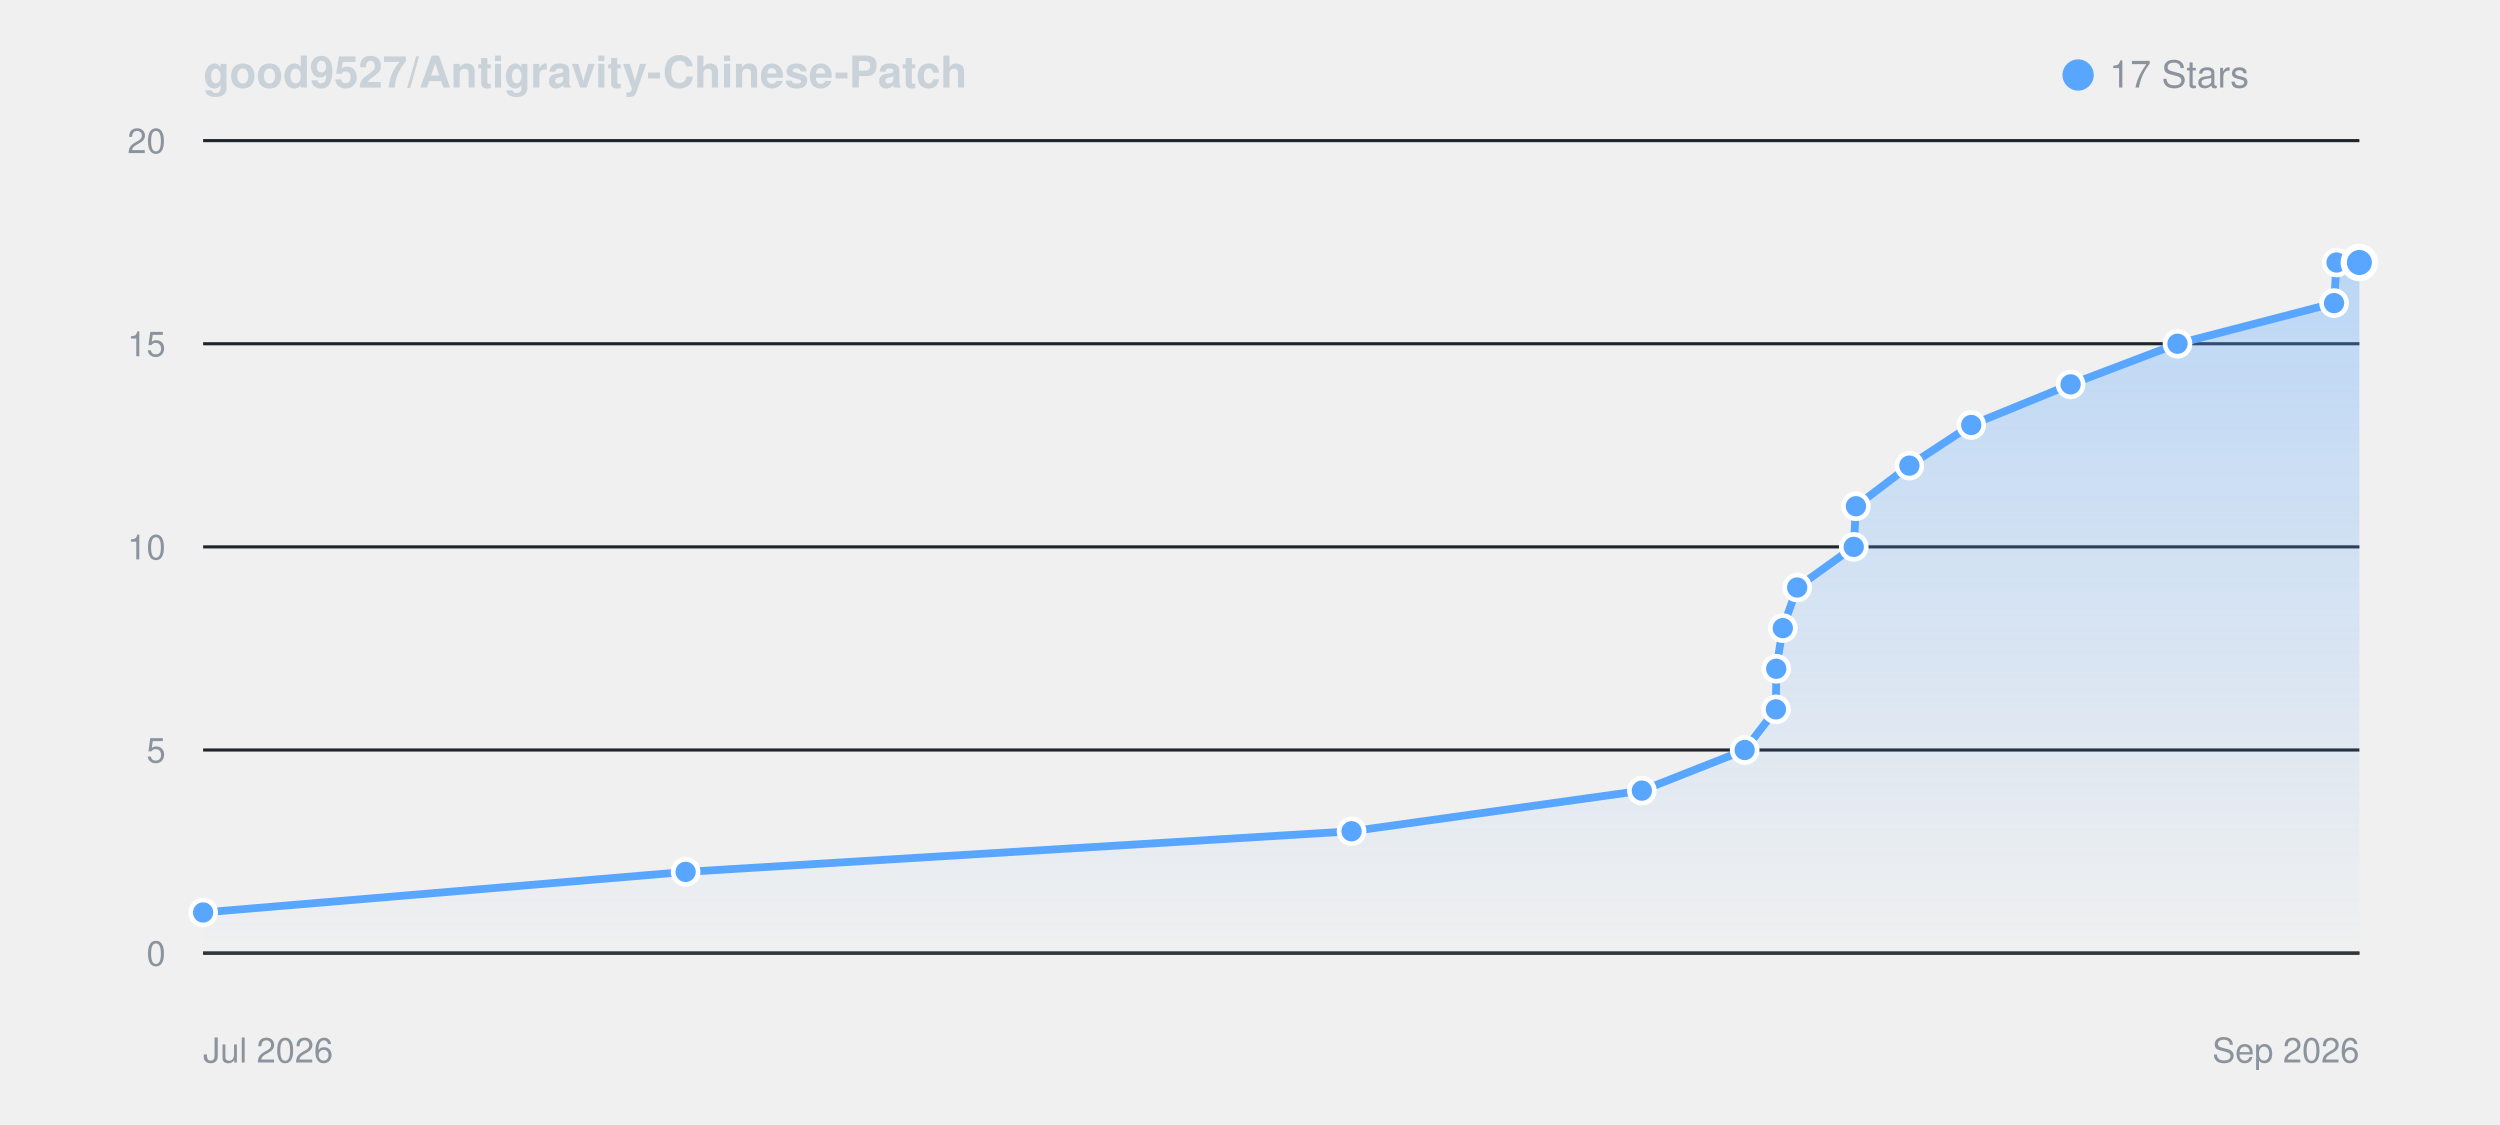
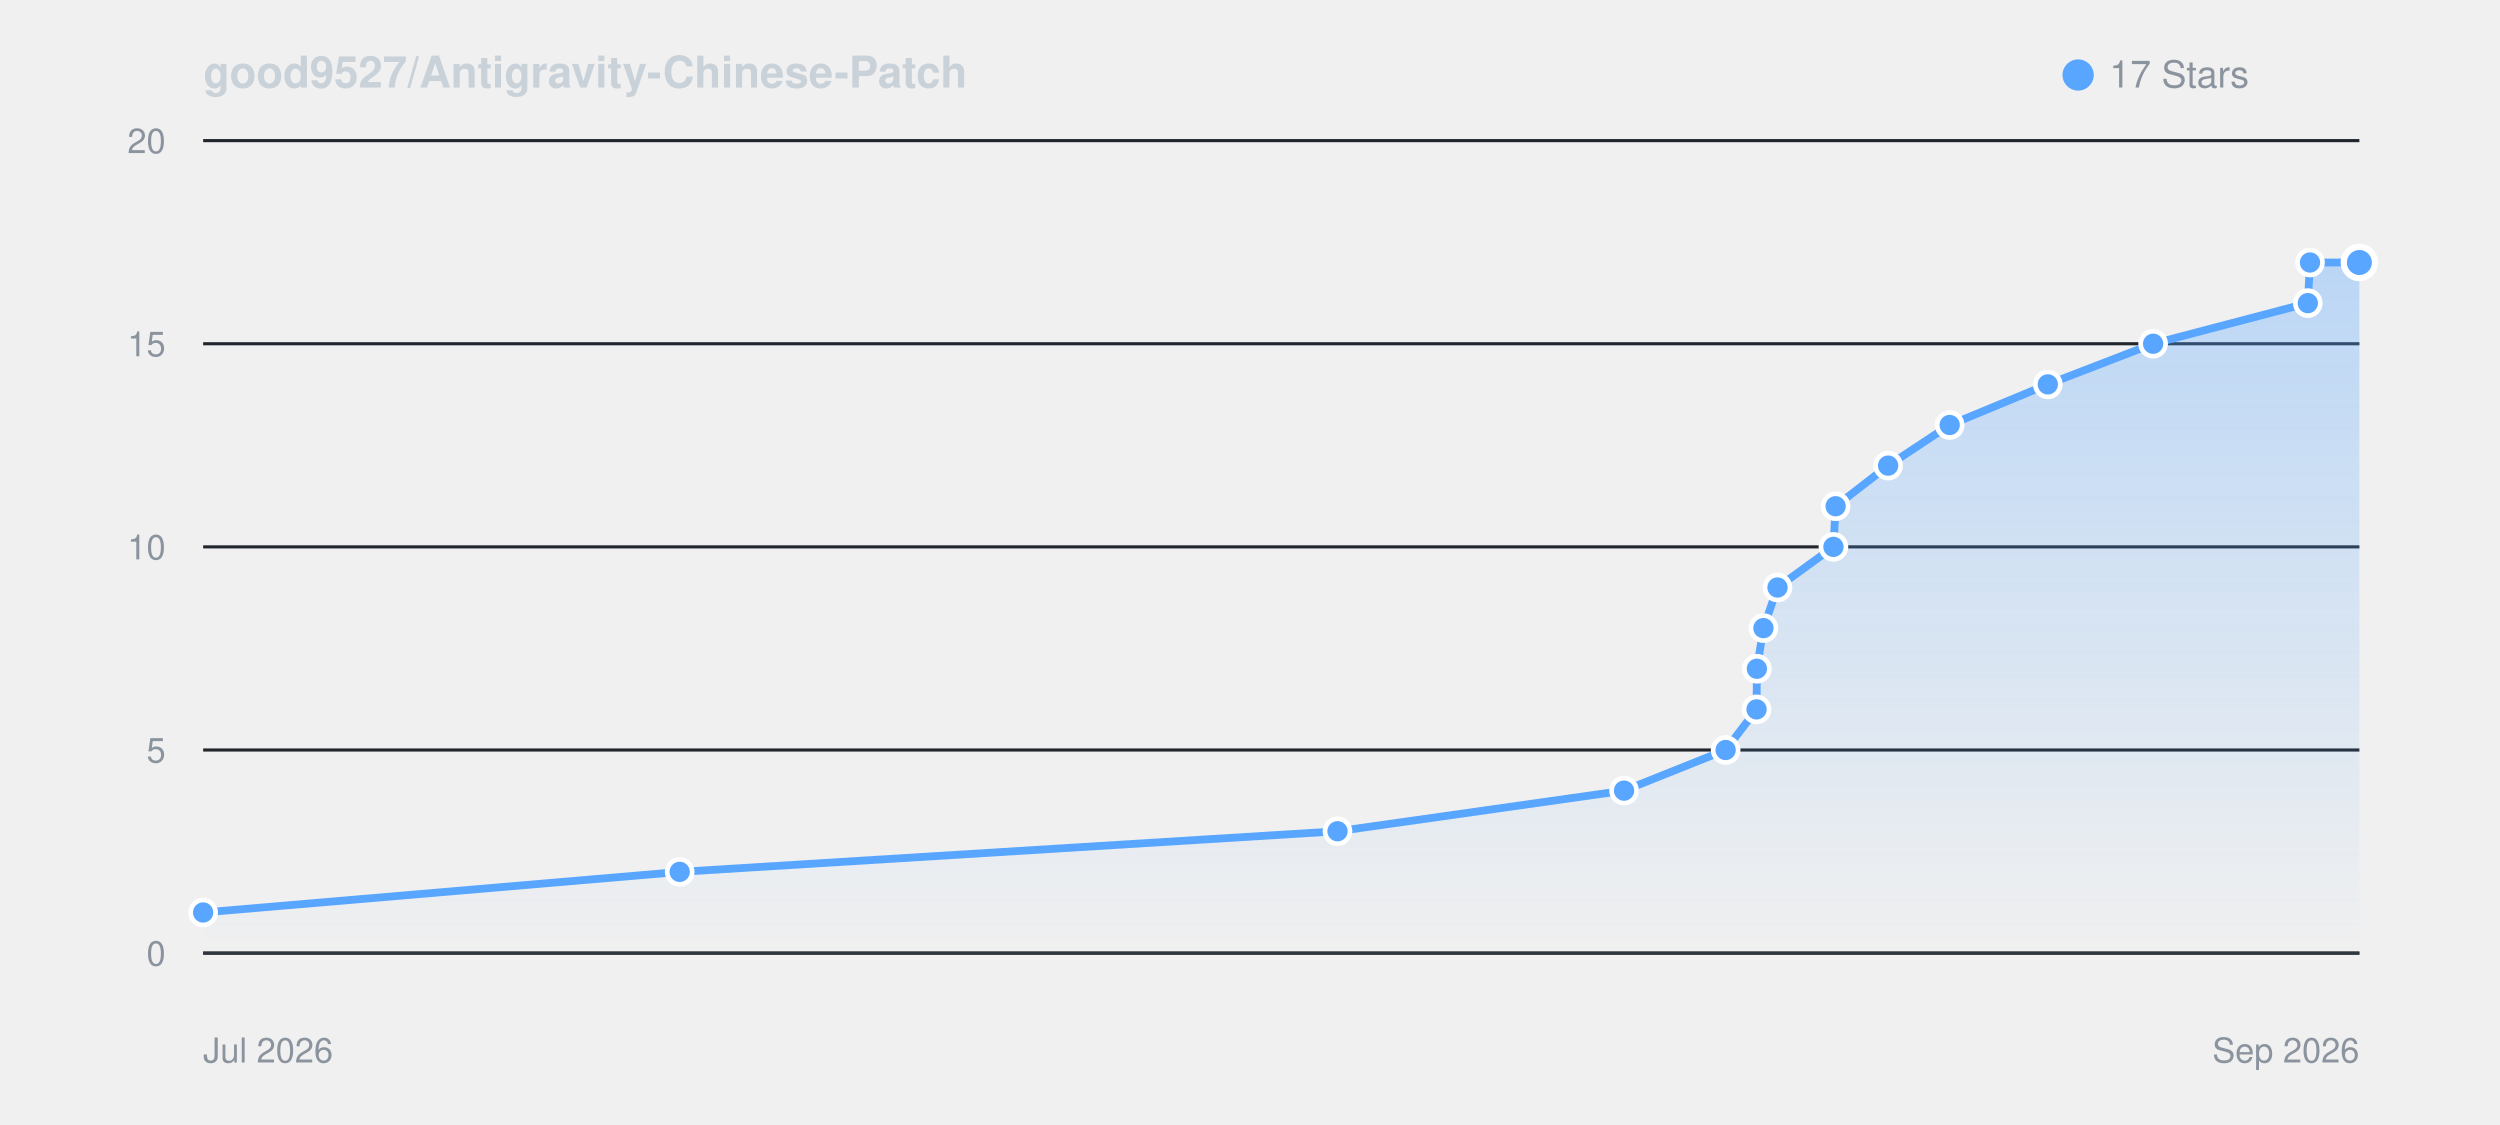
<svg xmlns="http://www.w3.org/2000/svg" viewBox="0 0 800 360" width="100%" height="auto" style="background: #0d1117; border-radius: 8px; border: 1px solid #30363d; font-family: -apple-system, BlinkMacSystemFont, Segoe UI, Helvetica, Arial, sans-serif;">
  <defs>
    <linearGradient id="starGrad_dark" x1="0%" y1="0%" x2="0%" y2="100%">
      <stop offset="0%" stop-color="rgba(88, 166, 255, 0.35)" />
      <stop offset="100%" stop-color="rgba(88, 166, 255, 0.0)" />
    </linearGradient>
  </defs>
  <text x="65" y="28" font-size="14" font-weight="600" fill="#c9d1d9">good9527/Antigravity-Chinese-Patch</text>
  <circle cx="665" cy="24" r="5" fill="#58a6ff" />
  <text x="675" y="28" font-size="12" fill="#8b949e">17 Stars</text>
  <line x1="65" y1="305.0" x2="755" y2="305.0" stroke="#21262d" stroke-width="1" />
  <text x="53" y="309.0" font-size="11" fill="#8b949e" text-anchor="end">0</text>
  <line x1="65" y1="240.0" x2="755" y2="240.0" stroke="#21262d" stroke-width="1" />
  <text x="53" y="244.0" font-size="11" fill="#8b949e" text-anchor="end">5</text>
  <line x1="65" y1="175.0" x2="755" y2="175.0" stroke="#21262d" stroke-width="1" />
  <text x="53" y="179.0" font-size="11" fill="#8b949e" text-anchor="end">10</text>
  <line x1="65" y1="110.0" x2="755" y2="110.0" stroke="#21262d" stroke-width="1" />
  <text x="53" y="114.0" font-size="11" fill="#8b949e" text-anchor="end">15</text>
  <line x1="65" y1="45.0" x2="755" y2="45.0" stroke="#21262d" stroke-width="1" />
  <text x="53" y="49.0" font-size="11" fill="#8b949e" text-anchor="end">20</text>
  <line x1="65" y1="305" x2="755" y2="305" stroke="#30363d" stroke-width="1" />
  <text x="65" y="340" font-size="11" fill="#8b949e">Jul 2026</text>
  <text x="755" y="340" font-size="11" fill="#8b949e" text-anchor="end">Sep 2026</text>
-   <path d="M 65.0 292.0 L 219.4 279.0 L 432.5 266.0 L 525.4 253.0 L 558.3 240.0 L 568.3 227.0 L 568.4 214.0 L 570.5 201.0 L 575.1 188.0 L 593.2 175.0 L 593.9 162.0 L 611.0 149.0 L 630.8 136.0 L 662.6 123.0 L 696.8 110.0 L 746.9 97.0 L 747.7 84.0 L 755.0 84.0 L 755.0 305.0 L 65.0 305.0 Z" fill="url(#starGrad_dark)" />
-   <path d="M 65.0 292.0 L 219.4 279.0 L 432.5 266.0 L 525.4 253.0 L 558.3 240.0 L 568.3 227.0 L 568.4 214.0 L 570.5 201.0 L 575.1 188.0 L 593.2 175.0 L 593.9 162.0 L 611.0 149.0 L 630.8 136.0 L 662.6 123.0 L 696.8 110.0 L 746.9 97.0 L 747.7 84.0 L 755.0 84.0" fill="none" stroke="#58a6ff" stroke-width="2.5" stroke-linecap="round" stroke-linejoin="round" />
+   <path d="M 65.0 292.0 L 217.5 279.0 L 428.0 266.0 L 519.7 253.0 L 552.2 240.0 L 562.1 227.0 L 562.2 214.0 L 564.3 201.0 L 568.8 188.0 L 586.7 175.0 L 587.4 162.0 L 604.2 149.0 L 623.9 136.0 L 655.3 123.0 L 689.0 110.0 L 738.5 97.0 L 739.2 84.0 L 755.0 84.0 L 755.0 305.0 L 65.0 305.0 Z" fill="url(#starGrad_dark)" />
+   <path d="M 65.0 292.0 L 217.5 279.0 L 428.0 266.0 L 519.7 253.0 L 552.2 240.0 L 562.1 227.0 L 562.2 214.0 L 564.3 201.0 L 568.8 188.0 L 586.7 175.0 L 587.4 162.0 L 604.2 149.0 L 623.9 136.0 L 655.3 123.0 L 689.0 110.0 L 738.5 97.0 L 739.2 84.0 L 755.0 84.0" fill="none" stroke="#58a6ff" stroke-width="2.5" stroke-linecap="round" stroke-linejoin="round" />
  <circle cx="65.0" cy="292.0" r="4" fill="#58a6ff" stroke="#fff" stroke-width="1.5" />
-   <circle cx="219.4" cy="279.0" r="4" fill="#58a6ff" stroke="#fff" stroke-width="1.5" />
-   <circle cx="432.5" cy="266.0" r="4" fill="#58a6ff" stroke="#fff" stroke-width="1.5" />
-   <circle cx="525.4" cy="253.0" r="4" fill="#58a6ff" stroke="#fff" stroke-width="1.5" />
-   <circle cx="558.3" cy="240.0" r="4" fill="#58a6ff" stroke="#fff" stroke-width="1.5" />
-   <circle cx="568.3" cy="227.0" r="4" fill="#58a6ff" stroke="#fff" stroke-width="1.5" />
-   <circle cx="568.4" cy="214.0" r="4" fill="#58a6ff" stroke="#fff" stroke-width="1.5" />
-   <circle cx="570.5" cy="201.0" r="4" fill="#58a6ff" stroke="#fff" stroke-width="1.5" />
-   <circle cx="575.1" cy="188.0" r="4" fill="#58a6ff" stroke="#fff" stroke-width="1.5" />
-   <circle cx="593.2" cy="175.0" r="4" fill="#58a6ff" stroke="#fff" stroke-width="1.5" />
-   <circle cx="593.9" cy="162.0" r="4" fill="#58a6ff" stroke="#fff" stroke-width="1.5" />
-   <circle cx="611.0" cy="149.0" r="4" fill="#58a6ff" stroke="#fff" stroke-width="1.5" />
-   <circle cx="630.8" cy="136.0" r="4" fill="#58a6ff" stroke="#fff" stroke-width="1.5" />
-   <circle cx="662.6" cy="123.0" r="4" fill="#58a6ff" stroke="#fff" stroke-width="1.5" />
-   <circle cx="696.8" cy="110.0" r="4" fill="#58a6ff" stroke="#fff" stroke-width="1.5" />
-   <circle cx="746.9" cy="97.0" r="4" fill="#58a6ff" stroke="#fff" stroke-width="1.5" />
-   <circle cx="747.7" cy="84.0" r="4" fill="#58a6ff" stroke="#fff" stroke-width="1.5" />
+   <circle cx="217.5" cy="279.0" r="4" fill="#58a6ff" stroke="#fff" stroke-width="1.5" />
+   <circle cx="428.0" cy="266.0" r="4" fill="#58a6ff" stroke="#fff" stroke-width="1.5" />
+   <circle cx="519.7" cy="253.0" r="4" fill="#58a6ff" stroke="#fff" stroke-width="1.5" />
+   <circle cx="552.2" cy="240.0" r="4" fill="#58a6ff" stroke="#fff" stroke-width="1.5" />
+   <circle cx="562.1" cy="227.0" r="4" fill="#58a6ff" stroke="#fff" stroke-width="1.5" />
+   <circle cx="562.2" cy="214.0" r="4" fill="#58a6ff" stroke="#fff" stroke-width="1.5" />
+   <circle cx="564.3" cy="201.0" r="4" fill="#58a6ff" stroke="#fff" stroke-width="1.5" />
+   <circle cx="568.8" cy="188.0" r="4" fill="#58a6ff" stroke="#fff" stroke-width="1.5" />
+   <circle cx="586.7" cy="175.0" r="4" fill="#58a6ff" stroke="#fff" stroke-width="1.5" />
+   <circle cx="587.4" cy="162.0" r="4" fill="#58a6ff" stroke="#fff" stroke-width="1.5" />
+   <circle cx="604.2" cy="149.0" r="4" fill="#58a6ff" stroke="#fff" stroke-width="1.5" />
+   <circle cx="623.9" cy="136.0" r="4" fill="#58a6ff" stroke="#fff" stroke-width="1.5" />
+   <circle cx="655.3" cy="123.0" r="4" fill="#58a6ff" stroke="#fff" stroke-width="1.5" />
+   <circle cx="689.0" cy="110.0" r="4" fill="#58a6ff" stroke="#fff" stroke-width="1.5" />
+   <circle cx="738.5" cy="97.0" r="4" fill="#58a6ff" stroke="#fff" stroke-width="1.5" />
+   <circle cx="739.2" cy="84.0" r="4" fill="#58a6ff" stroke="#fff" stroke-width="1.5" />
  <circle cx="755.0" cy="84.0" r="5" fill="#58a6ff" stroke="#fff" stroke-width="2" />
</svg>
